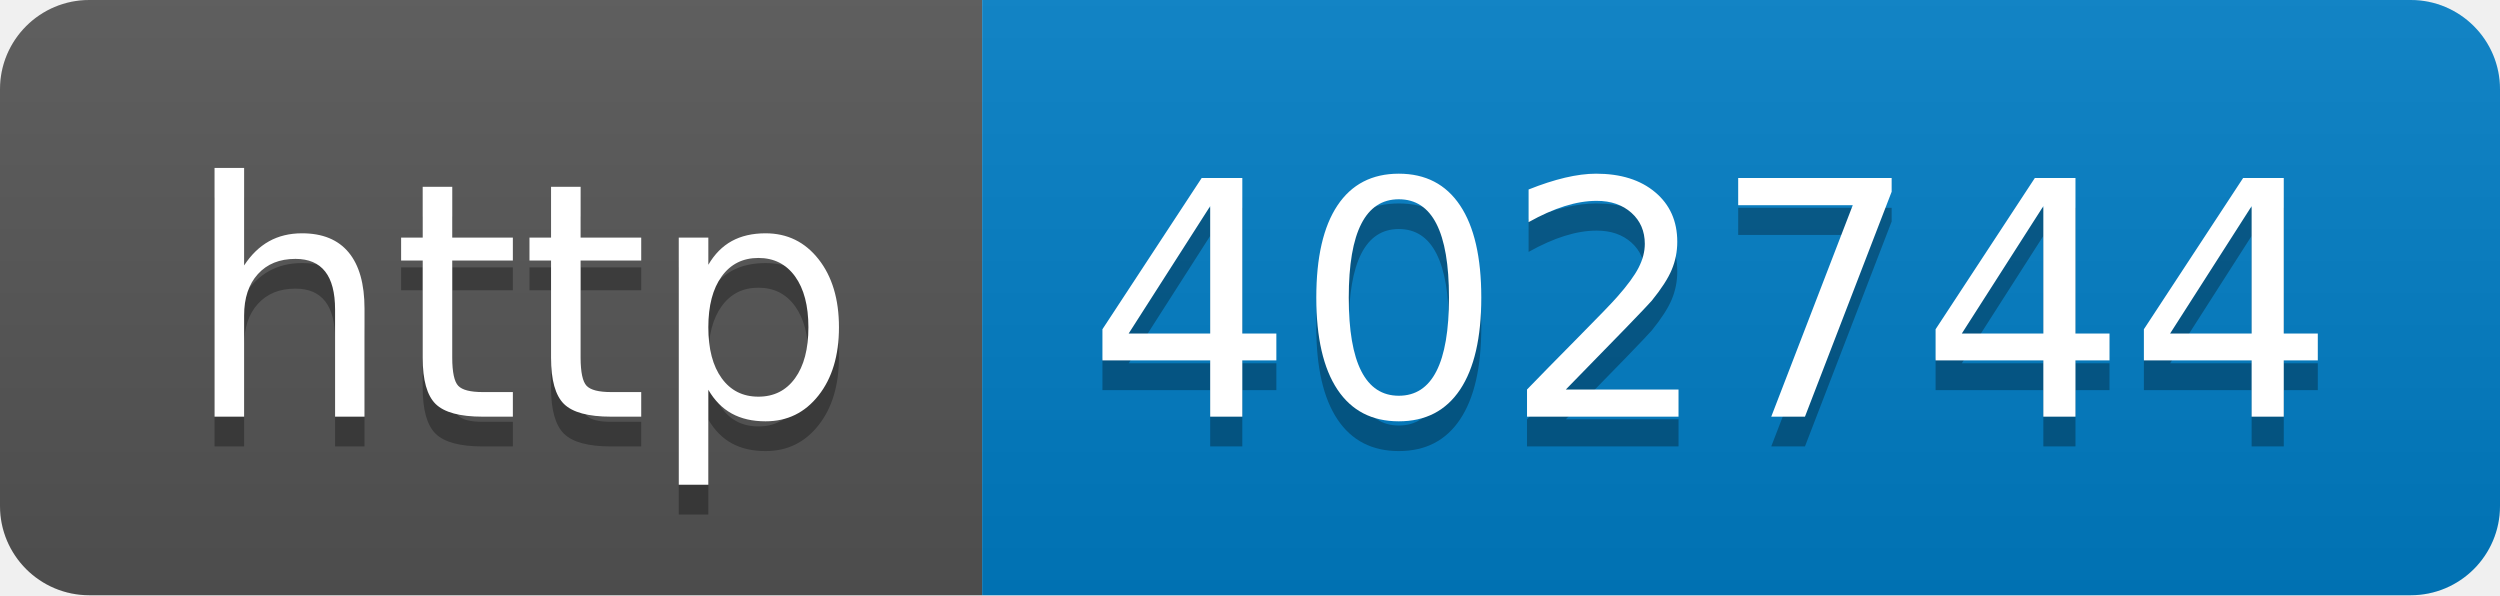
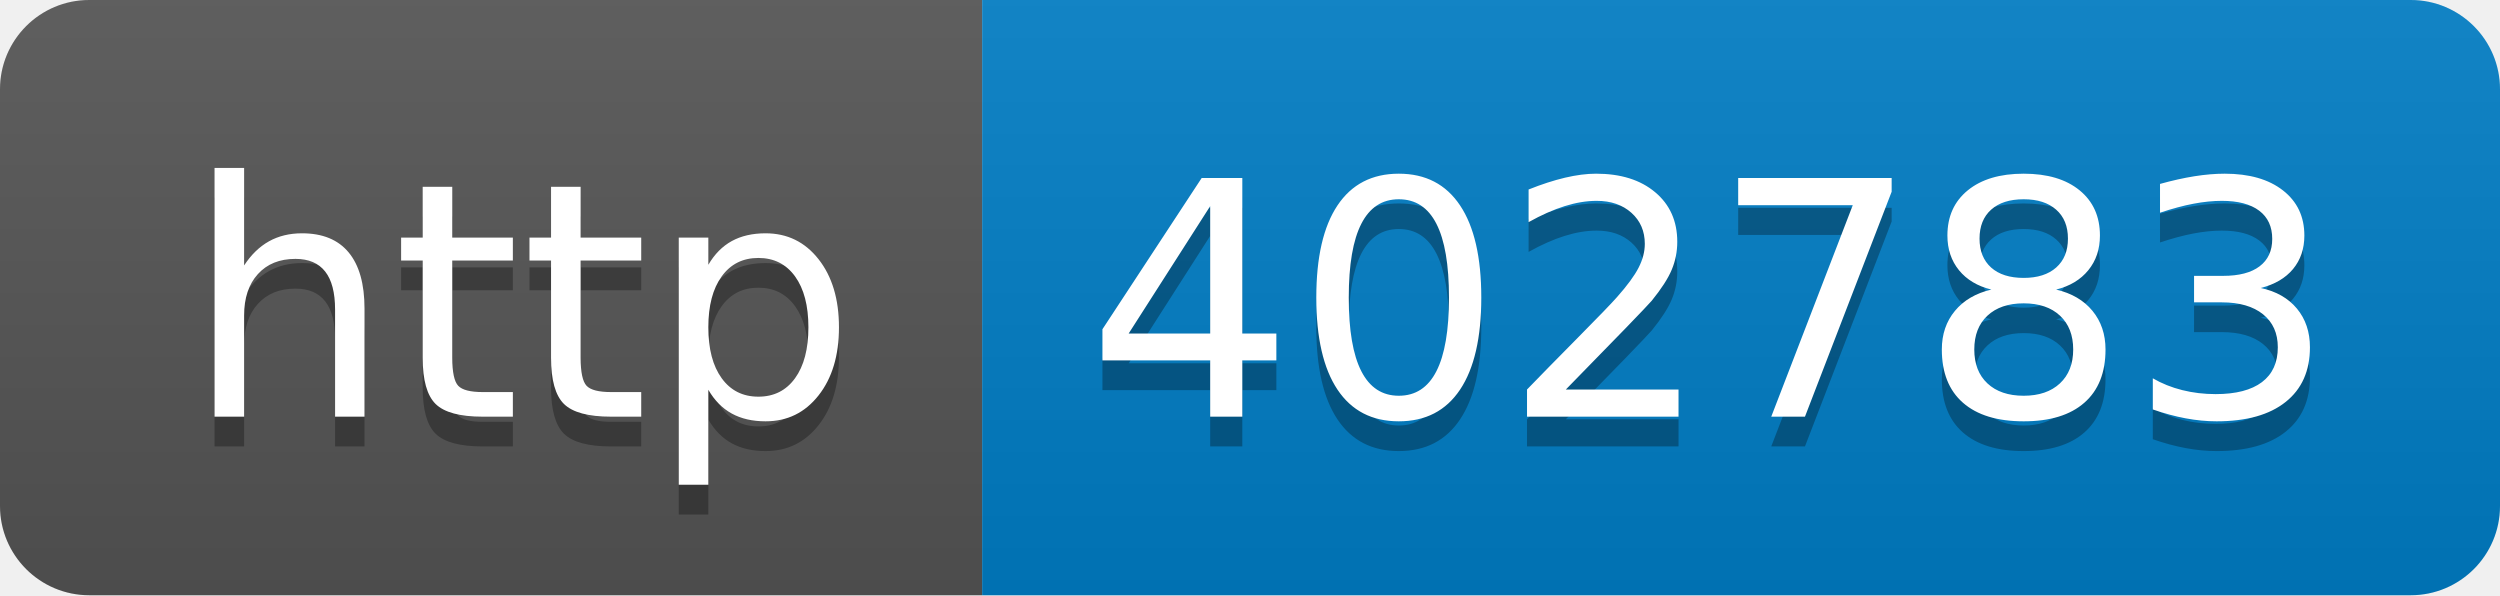
- <svg xmlns="http://www.w3.org/2000/svg" width="84" height="20" role="img" aria-label="http: 402744">
+ <svg xmlns="http://www.w3.org/2000/svg" width="84" height="20" role="img" aria-label="http: 402783">
  <linearGradient id="s" x2="0" y2="100%">
    <stop offset="0" stop-color="#bbb" stop-opacity=".1" />
    <stop offset="1" stop-opacity=".1" />
  </linearGradient>
  <clipPath id="r">
    <rect width="84" height="20" rx="3" fill="#fff" />
  </clipPath>
  <g clip-path="url(#r)">
    <rect width="33" height="20" fill="#555" />
    <rect x="33" width="51" height="20" fill="#007ec6" />
    <rect width="84" height="20" fill="url(#s)" />
  </g>
  <g fill="#fff" text-anchor="middle" font-family="Verdana,Geneva,DejaVu Sans,sans-serif" text-rendering="geometricPrecision" font-size="110">
    <text aria-hidden="true" x="175" y="150" fill="#010101" fill-opacity=".3" transform="scale(.1)" textLength="230">http</text>
    <text x="175" y="140" transform="scale(.1)" fill="#fff" textLength="230">http</text>
-     <text aria-hidden="true" x="575" y="150" fill="#010101" fill-opacity=".3" transform="scale(.1)" textLength="410">402744</text>
-     <text x="575" y="140" transform="scale(.1)" fill="#fff" textLength="410">402744</text>
+     <text aria-hidden="true" x="575" y="150" fill="#010101" fill-opacity=".3" transform="scale(.1)" textLength="410">402783</text>
+     <text x="575" y="140" transform="scale(.1)" fill="#fff" textLength="410">402783</text>
  </g>
</svg>
